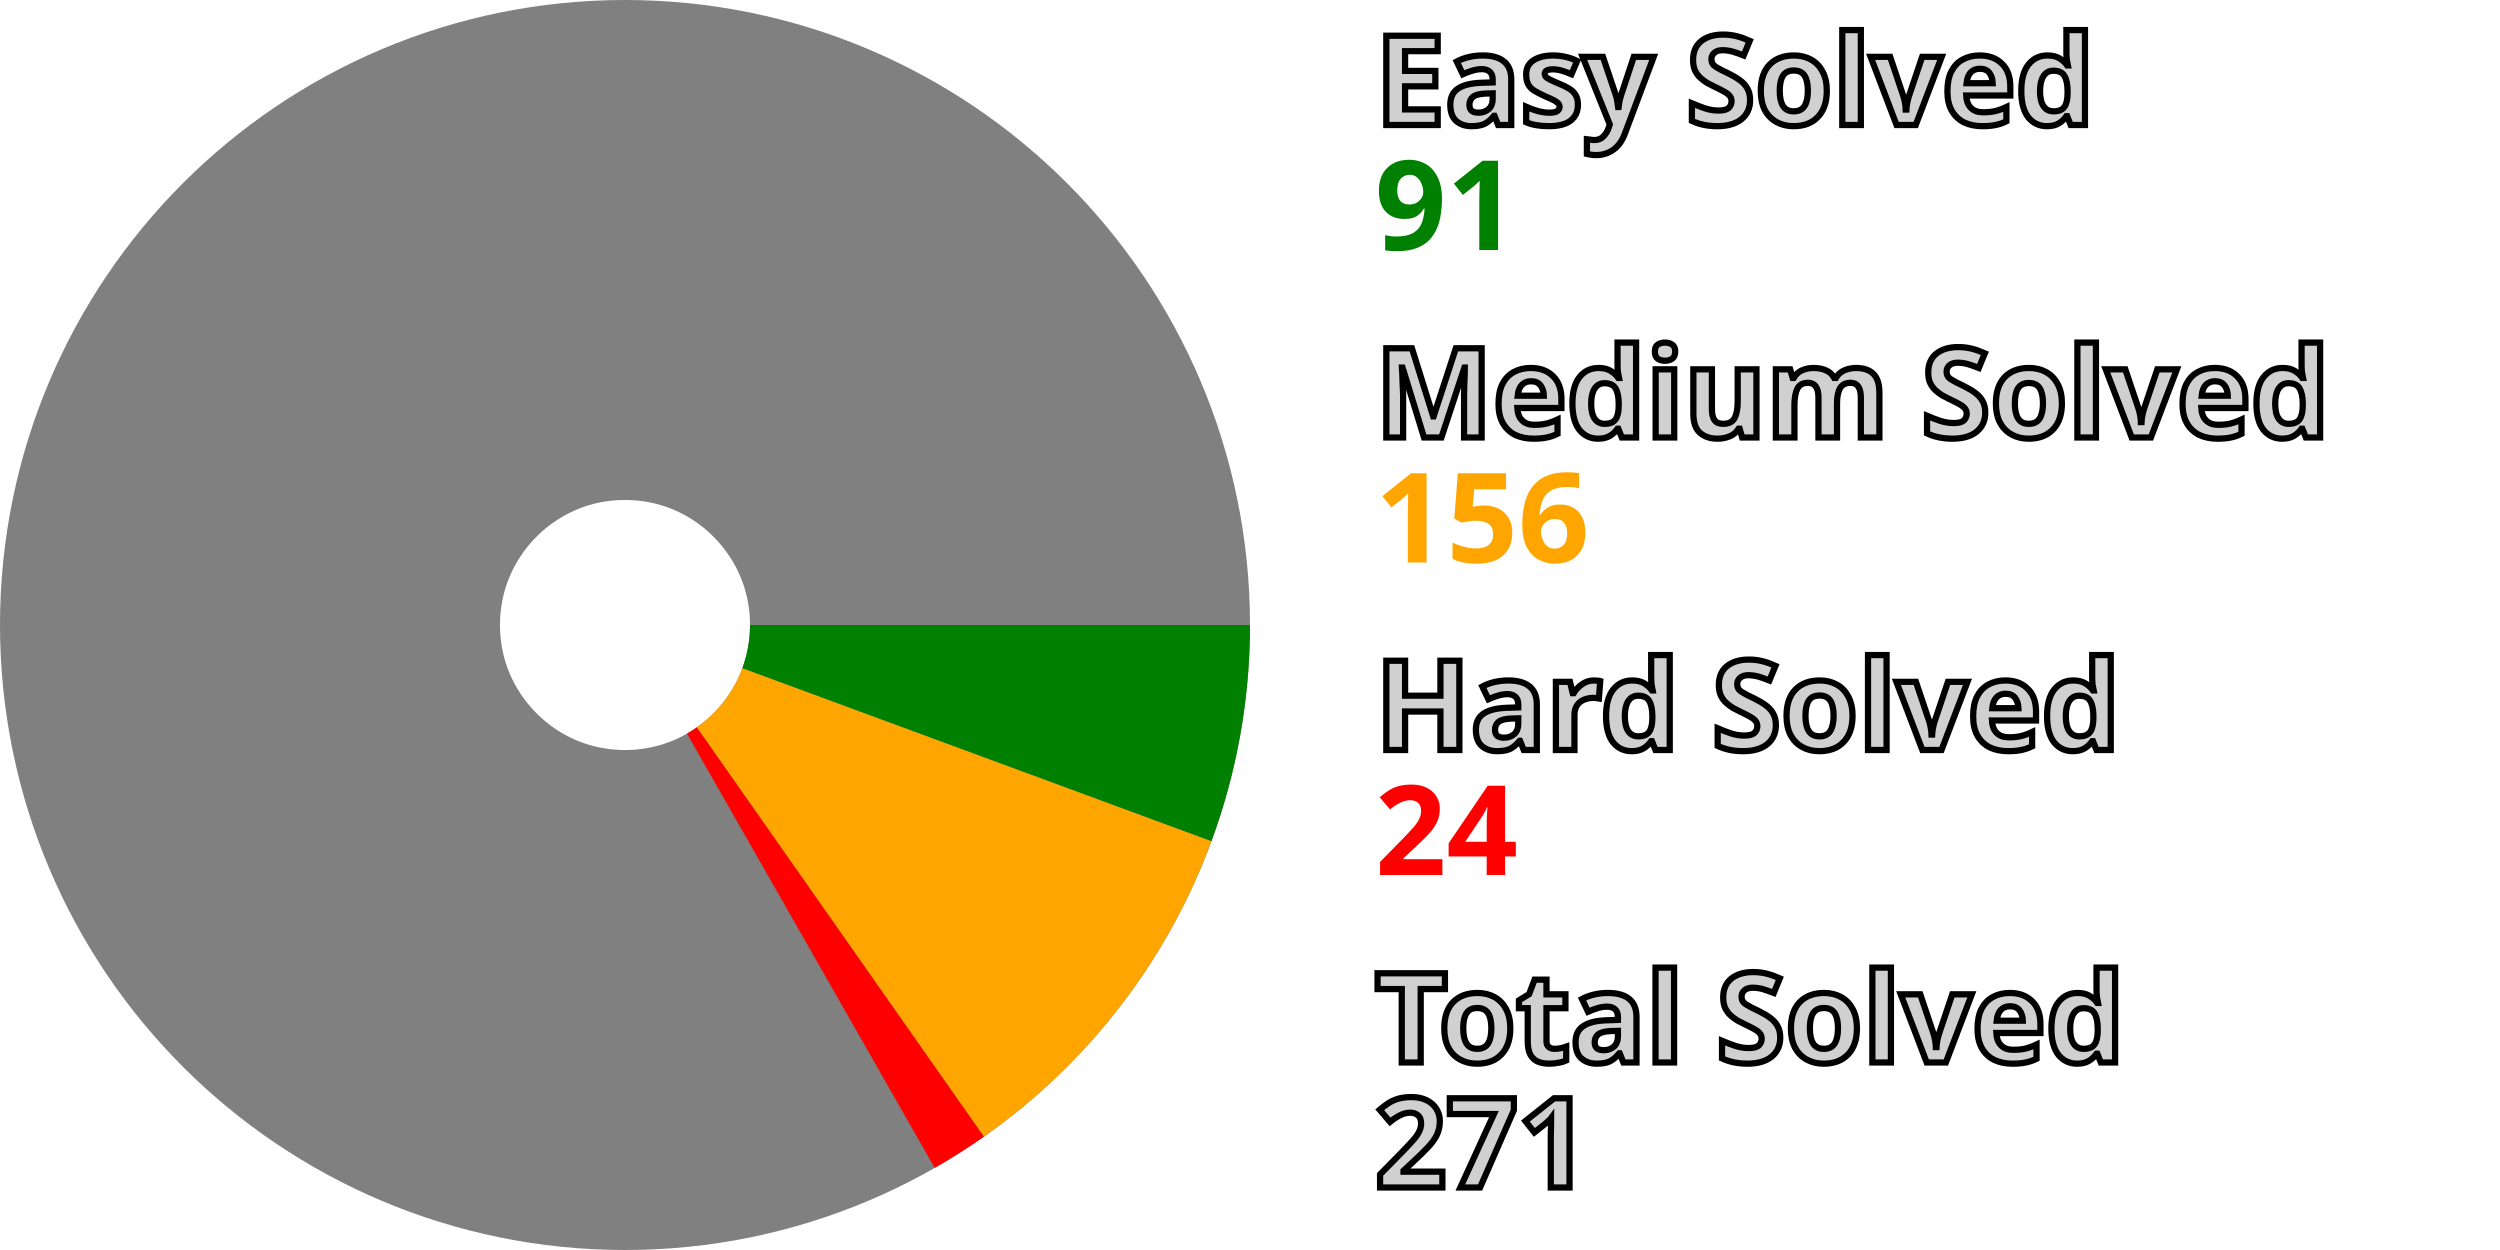
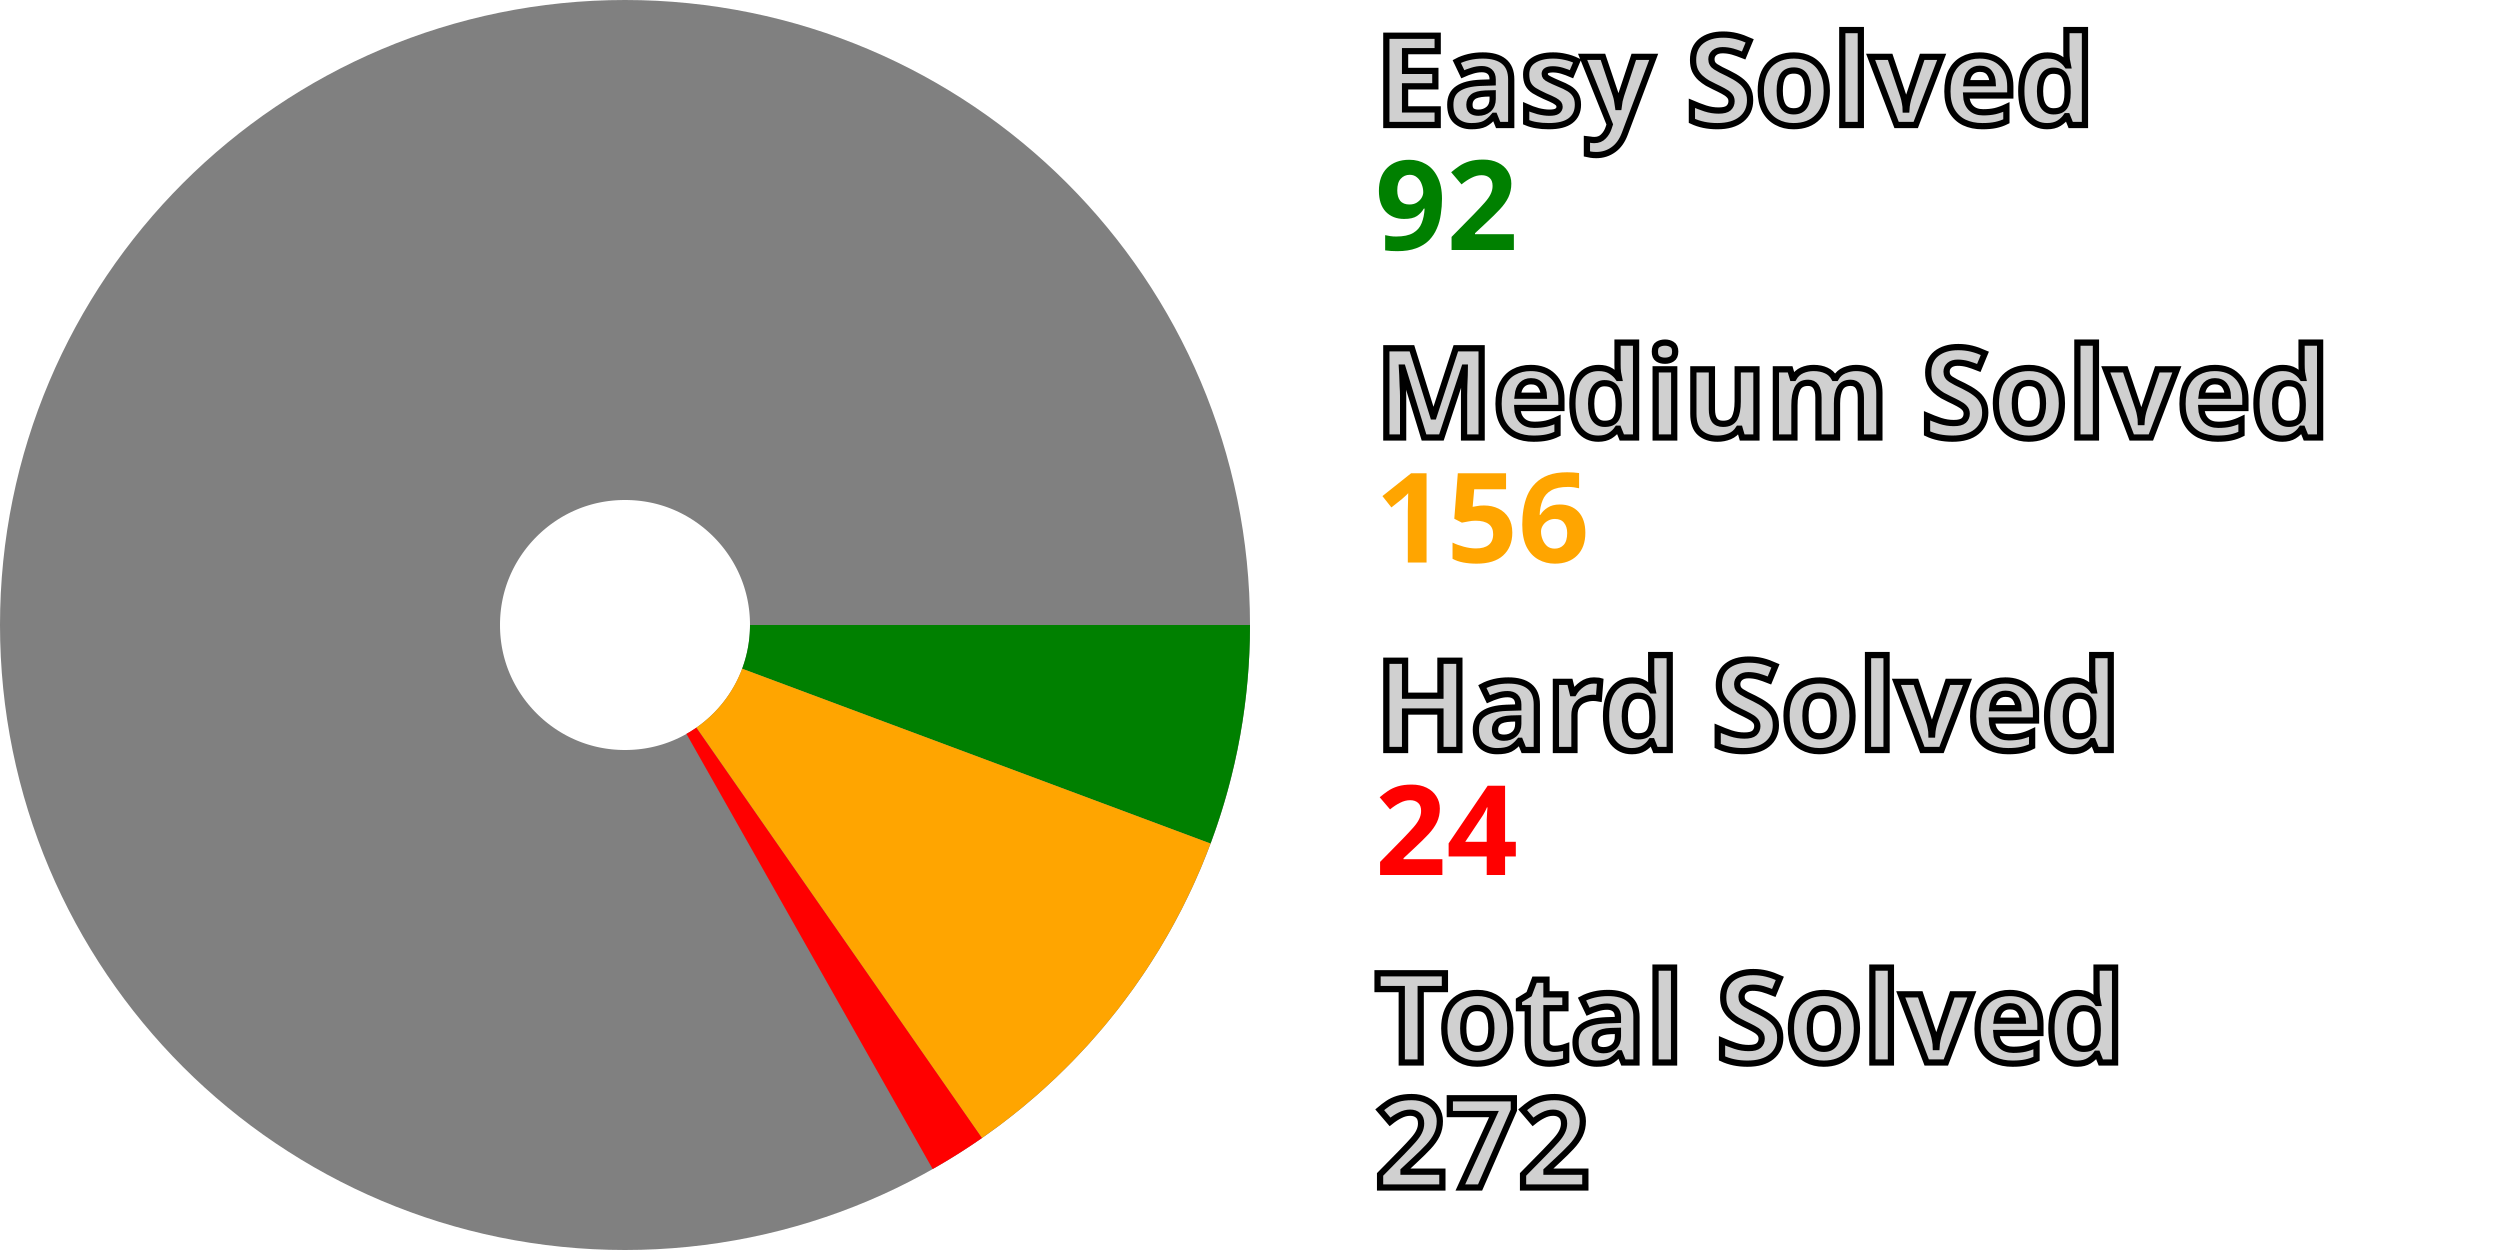
<svg xmlns="http://www.w3.org/2000/svg" width="200" height="100" viewBox="0 0 200 100" stroke-width="40" fill="none">
  <style>.small {font: bold 10px sans-serif; fill: #d0d0d0; stroke: black; stroke-width: 0.5px;}</style>
  <style>.esy {font: bold 10px sans-serif; fill: green;}</style>
  <style>.mdm {font: bold 10px sans-serif; fill: orange;}</style>
  <style>.hrd {font: bold 10px sans-serif; fill: red;}</style>
  <circle cx="50" cy="50" r="30.0" stroke="gray" />
-   <path d="M80.0 50 A 30.0 30.0, 0, 0, 1, 78.146 60.382" stroke="green" />
-   <path d="M78.146 60.382 A 30.0 30.0, 0, 0, 1, 67.226 74.562" stroke="orange" />
-   <path d="M67.226 74.562 A 30.0 30.0, 0, 0, 1, 64.865 76.058" stroke="red" />
+   <path d="M80.0 50 A 30.0 30.0, 0, 0, 1, 78.106 60.491" stroke="green" />
+   <path d="M78.106 60.491 A 30.0 30.0, 0, 0, 1, 67.13 74.628" stroke="orange" />
+   <path d="M67.13 74.628 A 30.0 30.0, 0, 0, 1, 64.764 76.116" stroke="red" />
  <text x="110.0" y="10.0" class="small">Easy Solved</text>
-   <text x="110.0" y="20.0" class="esy">91</text>
+   <text x="110.0" y="20.0" class="esy">92</text>
  <text x="110.0" y="35.0" class="small">Medium Solved</text>
  <text x="110.0" y="45.0" class="mdm">156</text>
  <text x="110.0" y="60.0" class="small">Hard Solved</text>
  <text x="110.0" y="70.0" class="hrd">24</text>
  <text x="110.0" y="85.0" class="small">Total Solved</text>
-   <text x="110.0" y="95.0" class="small">271</text>
+   <text x="110.0" y="95.0" class="small">272</text>
</svg>
